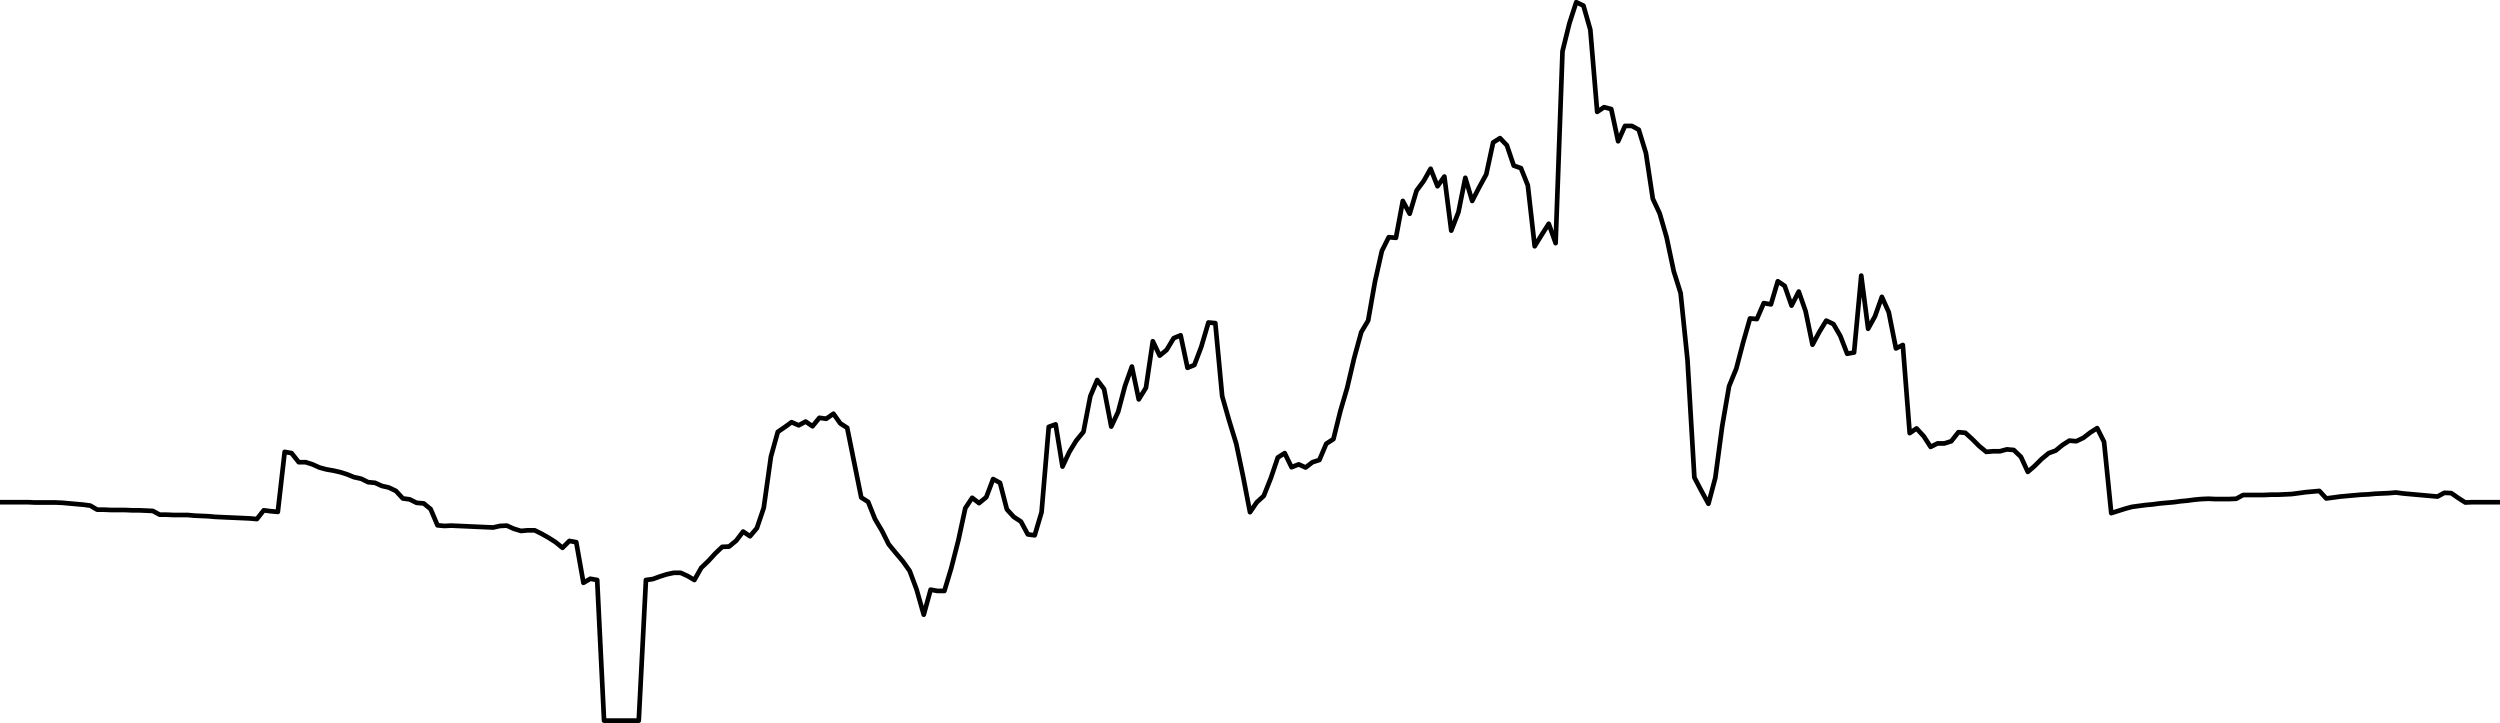
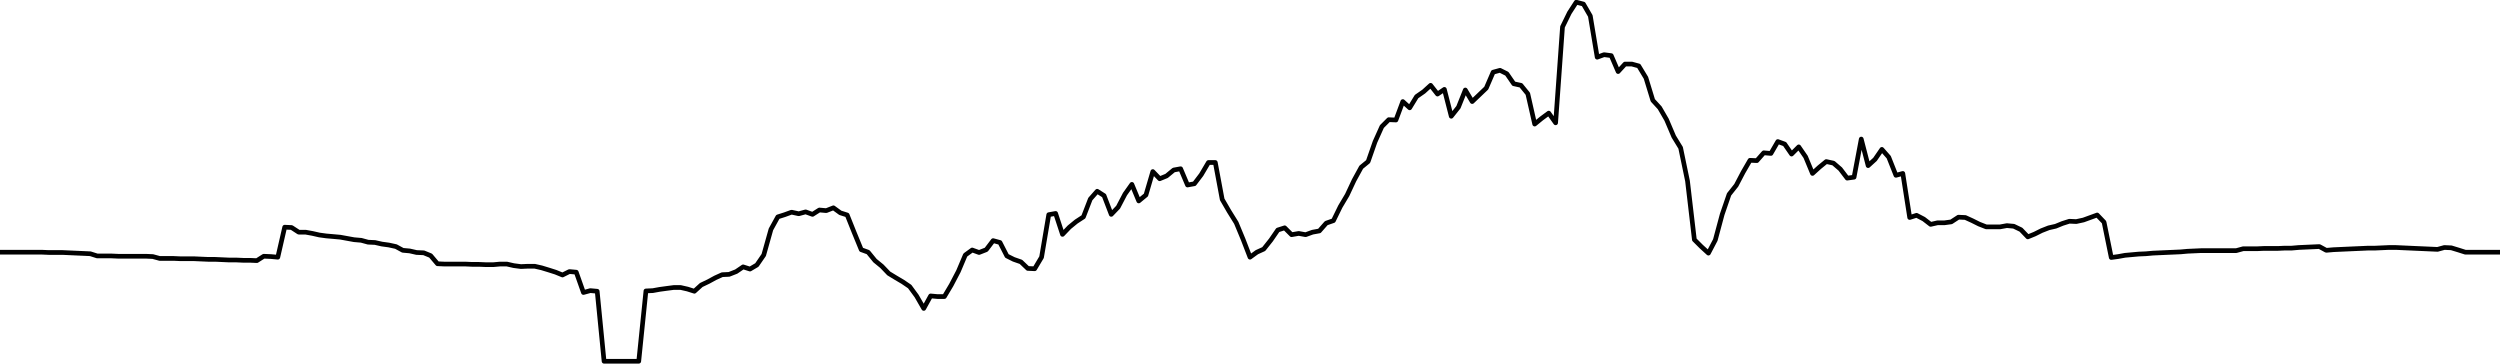
- <svg xmlns="http://www.w3.org/2000/svg" width="800" height="231.3" viewBox="0 -168.9 800 231.3">
-   <polyline points="0.0,-8.2 2.2,-8.2 4.4,-8.2 6.7,-8.2 8.9,-8.2 11.1,-8.1 13.3,-8.1 15.6,-8.1 17.8,-8.1 20.0,-8.0 22.2,-7.8 24.4,-7.6 26.7,-7.4 28.9,-7.1 31.1,-5.8 33.3,-5.8 35.6,-5.7 37.8,-5.7 40.0,-5.7 42.2,-5.6 44.4,-5.6 46.7,-5.5 48.9,-5.4 51.1,-4.2 53.3,-4.2 55.6,-4.1 57.8,-4.1 60.0,-4.1 62.2,-3.9 64.4,-3.8 66.7,-3.7 68.9,-3.5 71.1,-3.4 73.3,-3.3 75.6,-3.2 77.8,-3.1 80.0,-3.0 82.2,-2.8 84.4,-5.6 86.7,-5.3 88.9,-5.1 91.1,-24.3 93.3,-23.9 95.6,-21.0 97.8,-21.0 100.0,-20.3 102.2,-19.3 104.4,-18.7 106.7,-18.3 108.9,-17.8 111.1,-17.1 113.3,-16.2 115.6,-15.7 117.8,-14.6 120.0,-14.4 122.2,-13.4 124.4,-12.9 126.7,-11.8 128.9,-9.4 131.1,-9.1 133.3,-8.0 135.6,-7.8 137.8,-6.0 140.0,-0.8 142.2,-0.6 144.4,-0.7 146.7,-0.6 148.9,-0.5 151.1,-0.4 153.3,-0.3 155.6,-0.2 157.8,-0.1 160.0,-0.6 162.2,-0.7 164.4,0.3 166.7,1.0 168.9,0.8 171.1,0.8 173.3,1.9 175.6,3.2 177.8,4.6 180.0,6.4 182.2,4.2 184.4,4.6 186.7,17.6 188.9,16.3 191.1,16.7 193.3,61.7 195.6,61.7 197.8,61.7 200.0,61.7 202.2,61.7 204.4,61.7 206.7,16.7 208.9,16.4 211.1,15.6 213.3,14.9 215.6,14.4 217.8,14.4 220.0,15.4 222.2,16.7 224.4,12.8 226.7,10.6 228.9,8.2 231.1,6.1 233.3,6.0 235.6,4.1 237.8,1.2 240.0,2.7 242.2,0.1 244.4,-6.4 246.7,-22.8 248.9,-30.7 251.1,-32.2 253.3,-33.8 255.6,-32.8 257.8,-34.0 260.0,-32.5 262.2,-35.2 264.4,-34.9 266.7,-36.5 268.9,-33.4 271.1,-32.0 273.3,-21.1 275.6,-9.7 277.8,-8.3 280.0,-2.8 282.2,0.9 284.4,5.3 286.7,8.1 288.9,10.7 291.1,13.8 293.3,19.7 295.6,27.8 297.8,19.8 300.0,20.2 302.2,20.2 304.4,12.9 306.7,3.9 308.9,-6.3 311.1,-9.6 313.3,-7.9 315.6,-9.8 317.8,-15.6 320.0,-14.4 322.2,-5.9 324.4,-3.5 326.7,-2.0 328.9,2.1 331.1,2.4 333.3,-5.0 335.6,-32.3 337.8,-33.1 340.0,-19.6 342.2,-24.3 344.4,-27.9 346.7,-30.7 348.9,-42.1 351.1,-47.3 353.3,-44.4 355.6,-32.4 357.8,-37.1 360.0,-45.4 362.2,-51.6 364.4,-41.1 366.7,-44.8 368.9,-59.7 371.1,-55.1 373.3,-56.9 375.6,-60.7 377.8,-61.6 380.0,-51.2 382.2,-52.1 384.4,-57.9 386.7,-65.7 388.9,-65.5 391.1,-42.1 393.3,-34.4 395.6,-26.9 397.8,-16.4 400.0,-5.0 402.2,-8.2 404.4,-10.2 406.7,-16.0 408.9,-22.5 411.1,-23.9 413.3,-19.4 415.6,-20.3 417.8,-19.3 420.0,-21.0 422.2,-21.7 424.4,-26.9 426.7,-28.4 428.9,-37.3 431.1,-44.8 433.3,-54.2 435.6,-62.6 437.8,-66.3 440.0,-78.8 442.2,-88.6 444.4,-93.0 446.7,-92.8 448.9,-104.6 451.1,-100.5 453.3,-107.9 455.6,-111.0 457.8,-114.9 460.0,-109.3 462.2,-112.4 464.4,-95.1 466.7,-101.0 468.9,-112.0 471.1,-104.6 473.3,-108.9 475.6,-113.1 477.8,-123.3 480.0,-124.7 482.2,-122.4 484.4,-115.9 486.7,-115.1 488.9,-109.6 491.1,-90.1 493.3,-93.7 495.6,-97.3 497.8,-91.1 500.0,-152.5 502.2,-161.4 504.4,-168.2 506.7,-167.1 508.9,-159.4 511.1,-133.1 513.3,-134.6 515.6,-134.0 517.8,-123.7 520.0,-128.6 522.2,-128.6 524.4,-127.4 526.7,-119.9 528.9,-105.3 531.1,-100.6 533.3,-93.0 535.6,-82.1 537.8,-75.1 540.0,-53.7 542.2,-16.1 544.4,-11.9 546.7,-7.7 548.9,-16.0 551.1,-32.5 553.3,-45.3 555.6,-50.9 557.8,-59.3 560.0,-67.0 562.2,-66.8 564.4,-71.9 566.7,-71.5 568.9,-78.9 571.1,-77.4 573.3,-71.1 575.6,-75.6 577.8,-69.3 580.0,-58.6 582.2,-62.7 584.4,-66.3 586.7,-65.2 588.9,-61.4 591.1,-55.7 593.3,-56.1 595.6,-80.7 597.8,-63.7 600.0,-67.7 602.2,-73.9 604.4,-69.0 606.7,-57.4 608.9,-58.5 611.1,-30.3 613.3,-31.8 615.6,-29.3 617.8,-25.9 620.0,-27.0 622.2,-27.0 624.4,-27.7 626.7,-30.6 628.9,-30.4 631.1,-28.4 633.3,-26.2 635.6,-24.3 637.8,-24.5 640.0,-24.5 642.2,-25.1 644.4,-24.9 646.7,-22.7 648.9,-17.9 651.1,-19.8 653.3,-22.0 655.6,-23.9 657.8,-24.7 660.0,-26.5 662.2,-27.9 664.4,-27.7 666.7,-28.8 668.9,-30.5 671.1,-31.9 673.3,-27.5 675.6,-4.7 677.8,-5.4 680.0,-6.1 682.2,-6.7 684.4,-7.0 686.7,-7.3 688.9,-7.5 691.1,-7.8 693.3,-8.0 695.6,-8.2 697.8,-8.5 700.0,-8.7 702.2,-9.0 704.4,-9.2 706.7,-9.3 708.9,-9.2 711.1,-9.2 713.3,-9.2 715.6,-9.3 717.8,-10.5 720.0,-10.5 722.2,-10.5 724.4,-10.5 726.7,-10.6 728.9,-10.6 731.1,-10.7 733.3,-10.8 735.6,-11.1 737.8,-11.4 740.0,-11.6 742.2,-11.8 744.4,-9.4 746.7,-9.7 748.9,-10.0 751.1,-10.2 753.3,-10.4 755.6,-10.6 757.8,-10.7 760.0,-10.9 762.2,-11.0 764.4,-11.1 766.7,-11.3 768.9,-11.0 771.1,-10.8 773.3,-10.6 775.6,-10.4 777.8,-10.2 780.0,-10.0 782.2,-11.2 784.4,-11.1 786.7,-9.5 788.9,-8.1 791.1,-8.2 793.3,-8.2 795.6,-8.2 797.8,-8.2 800.0,-8.2" fill="none" stroke="#000" stroke-width="1.5" stroke-linecap="round" stroke-linejoin="round" />
+ <svg xmlns="http://www.w3.org/2000/svg" width="800" height="116.4" viewBox="0 -84.8 800 116.4">
+   <polyline points="0.0,-4.1 2.2,-4.1 4.4,-4.1 6.7,-4.1 8.9,-4.1 11.1,-4.1 13.3,-4.1 15.6,-4.0 17.8,-4.0 20.0,-4.0 22.2,-3.9 24.4,-3.8 26.7,-3.7 28.9,-3.6 31.1,-2.9 33.3,-2.9 35.6,-2.9 37.8,-2.8 40.0,-2.8 42.2,-2.8 44.4,-2.8 46.7,-2.8 48.9,-2.7 51.1,-2.1 53.3,-2.1 55.6,-2.1 57.8,-2.0 60.0,-2.0 62.2,-2.0 64.4,-1.9 66.7,-1.8 68.9,-1.8 71.1,-1.7 73.3,-1.6 75.6,-1.6 77.8,-1.5 80.0,-1.5 82.2,-1.4 84.4,-2.8 86.7,-2.7 88.9,-2.5 91.1,-12.1 93.3,-12.0 95.6,-10.5 97.8,-10.5 100.0,-10.1 102.2,-9.6 104.4,-9.3 106.7,-9.1 108.9,-8.9 111.1,-8.5 113.3,-8.1 115.6,-7.9 117.8,-7.3 120.0,-7.2 122.2,-6.7 124.4,-6.4 126.7,-5.9 128.9,-4.7 131.1,-4.5 133.3,-4.0 135.6,-3.9 137.8,-3.0 140.0,-0.4 142.2,-0.3 144.4,-0.3 146.7,-0.3 148.9,-0.3 151.1,-0.2 153.3,-0.2 155.6,-0.1 157.8,-0.1 160.0,-0.3 162.2,-0.3 164.4,0.2 166.7,0.5 168.9,0.4 171.1,0.4 173.3,0.9 175.6,1.6 177.8,2.3 180.0,3.2 182.2,2.1 184.4,2.3 186.7,8.8 188.9,8.2 191.1,8.4 193.3,30.8 195.6,30.8 197.8,30.8 200.0,30.8 202.2,30.8 204.4,30.8 206.7,8.3 208.9,8.2 211.1,7.8 213.3,7.5 215.6,7.2 217.8,7.2 220.0,7.7 222.2,8.4 224.4,6.4 226.7,5.3 228.9,4.1 231.1,3.1 233.3,3.0 235.6,2.1 237.8,0.6 240.0,1.3 242.2,0.0 244.4,-3.2 246.7,-11.4 248.9,-15.4 251.1,-16.1 253.3,-16.9 255.6,-16.4 257.8,-17.0 260.0,-16.2 262.2,-17.6 264.4,-17.4 266.7,-18.3 268.9,-16.7 271.1,-16.0 273.3,-10.5 275.6,-4.9 277.8,-4.1 280.0,-1.4 282.2,0.4 284.4,2.7 286.7,4.1 288.9,5.4 291.1,6.9 293.3,9.9 295.6,13.9 297.8,9.9 300.0,10.1 302.2,10.1 304.4,6.4 306.7,2.0 308.9,-3.2 311.1,-4.8 313.3,-4.0 315.6,-4.9 317.8,-7.8 320.0,-7.2 322.2,-2.9 324.4,-1.8 326.7,-1.0 328.9,1.1 331.1,1.2 333.3,-2.5 335.6,-16.1 337.8,-16.5 340.0,-9.8 342.2,-12.1 344.4,-13.9 346.7,-15.4 348.9,-21.1 351.1,-23.6 353.3,-22.2 355.6,-16.2 357.8,-18.5 360.0,-22.7 362.2,-25.8 364.4,-20.5 366.7,-22.4 368.9,-29.9 371.1,-27.6 373.3,-28.5 375.6,-30.4 377.8,-30.8 380.0,-25.6 382.2,-26.0 384.4,-28.9 386.7,-32.8 388.9,-32.8 391.1,-21.0 393.3,-17.2 395.6,-13.5 397.8,-8.2 400.0,-2.5 402.2,-4.1 404.4,-5.1 406.7,-8.0 408.9,-11.2 411.1,-11.9 413.3,-9.7 415.6,-10.1 417.8,-9.7 420.0,-10.5 422.2,-10.9 424.4,-13.4 426.7,-14.2 428.9,-18.7 431.1,-22.4 433.3,-27.1 435.6,-31.3 437.8,-33.1 440.0,-39.4 442.2,-44.3 444.4,-46.5 446.7,-46.4 448.9,-52.3 451.1,-50.3 453.3,-53.9 455.6,-55.5 457.8,-57.5 460.0,-54.7 462.2,-56.2 464.4,-47.6 466.7,-50.5 468.9,-56.0 471.1,-52.3 473.3,-54.4 475.6,-56.6 477.8,-61.7 480.0,-62.3 482.2,-61.2 484.4,-58.0 486.7,-57.5 488.9,-54.8 491.1,-45.1 493.3,-46.9 495.6,-48.6 497.8,-45.5 500.0,-76.2 502.2,-80.7 504.4,-84.1 506.7,-83.5 508.9,-79.7 511.1,-66.5 513.3,-67.3 515.6,-67.0 517.8,-61.9 520.0,-64.3 522.2,-64.3 524.4,-63.7 526.7,-59.9 528.9,-52.7 531.1,-50.3 533.3,-46.5 535.6,-41.1 537.8,-37.5 540.0,-26.9 542.2,-8.1 544.4,-5.9 546.7,-3.8 548.9,-8.0 551.1,-16.2 553.3,-22.6 555.6,-25.5 557.8,-29.7 560.0,-33.5 562.2,-33.4 564.4,-35.9 566.7,-35.7 568.9,-39.5 571.1,-38.7 573.3,-35.5 575.6,-37.8 577.8,-34.6 580.0,-29.3 582.2,-31.3 584.4,-33.1 586.7,-32.6 588.9,-30.7 591.1,-27.8 593.3,-28.1 595.6,-40.3 597.8,-31.8 600.0,-33.8 602.2,-37.0 604.4,-34.5 606.7,-28.7 608.9,-29.3 611.1,-15.2 613.3,-15.9 615.6,-14.7 617.8,-13.0 620.0,-13.5 622.2,-13.5 624.4,-13.8 626.7,-15.3 628.9,-15.2 631.1,-14.2 633.3,-13.1 635.6,-12.2 637.8,-12.2 640.0,-12.2 642.2,-12.6 644.4,-12.4 646.7,-11.3 648.9,-9.0 651.1,-9.9 653.3,-11.0 655.6,-11.9 657.8,-12.4 660.0,-13.3 662.2,-14.0 664.4,-13.9 666.7,-14.4 668.9,-15.2 671.1,-16.0 673.3,-13.7 675.6,-2.4 677.8,-2.7 680.0,-3.1 682.2,-3.3 684.4,-3.5 686.7,-3.6 688.9,-3.8 691.1,-3.9 693.3,-4.0 695.6,-4.1 697.8,-4.2 700.0,-4.4 702.2,-4.5 704.4,-4.6 706.7,-4.6 708.9,-4.6 711.1,-4.6 713.3,-4.6 715.6,-4.6 717.8,-5.2 720.0,-5.2 722.2,-5.2 724.4,-5.3 726.7,-5.3 728.9,-5.3 731.1,-5.4 733.3,-5.4 735.6,-5.6 737.8,-5.7 740.0,-5.8 742.2,-5.9 744.4,-4.7 746.7,-4.9 748.9,-5.0 751.1,-5.1 753.3,-5.2 755.6,-5.3 757.8,-5.4 760.0,-5.4 762.2,-5.5 764.4,-5.6 766.7,-5.6 768.9,-5.5 771.1,-5.4 773.3,-5.3 775.6,-5.2 777.8,-5.1 780.0,-5.0 782.2,-5.6 784.4,-5.5 786.7,-4.8 788.9,-4.1 791.1,-4.1 793.3,-4.1 795.6,-4.1 797.8,-4.1 800.0,-4.1" fill="none" stroke="#000" stroke-width="1.5" stroke-linecap="round" stroke-linejoin="round" />
</svg>
